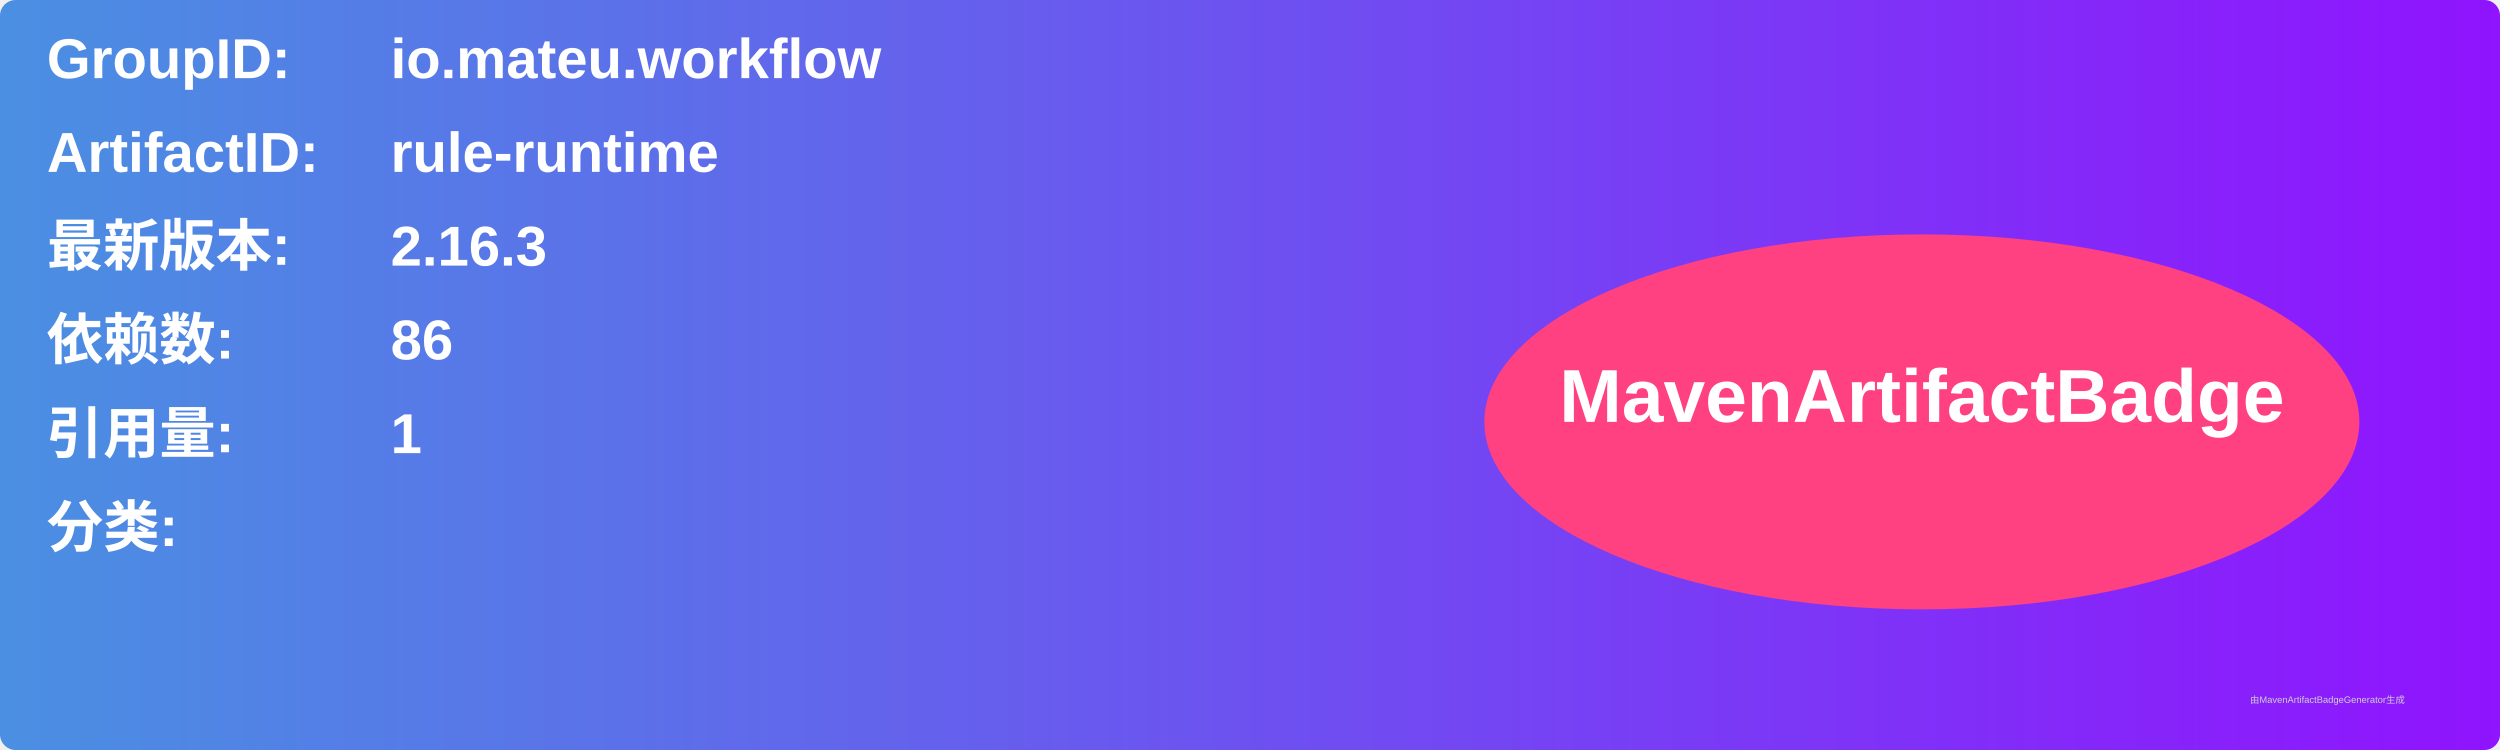
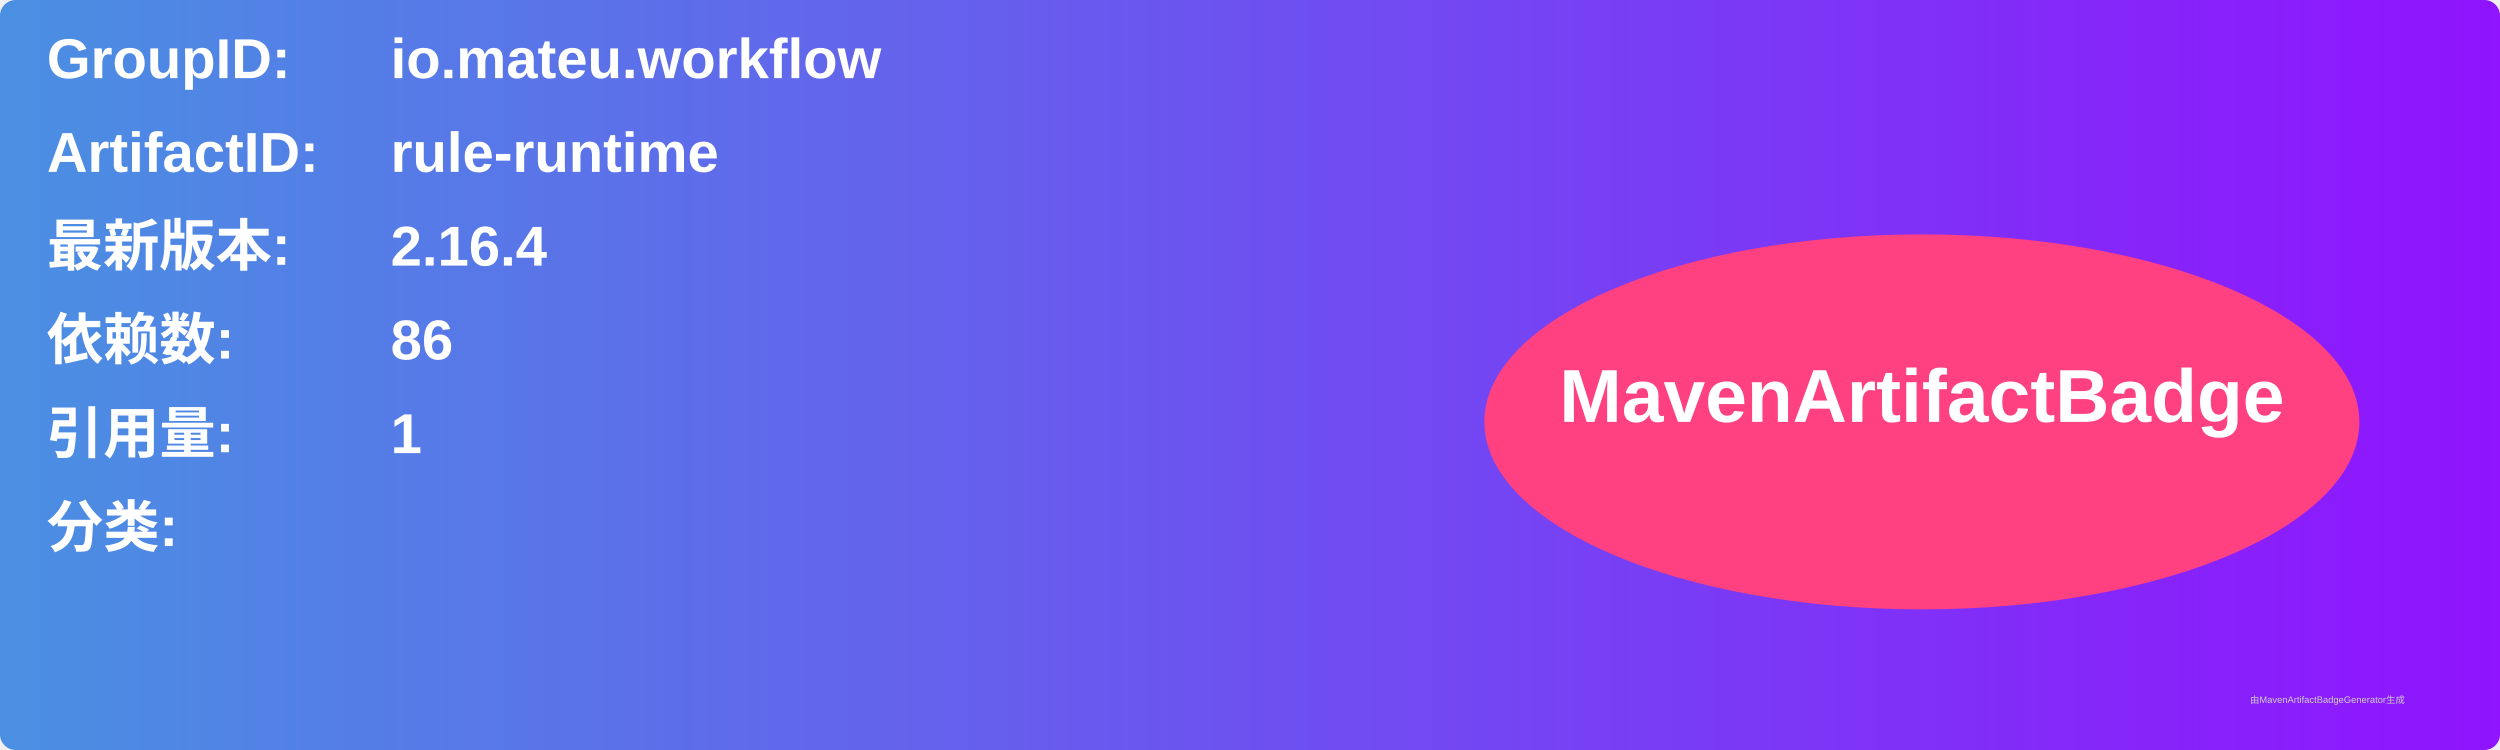
<svg xmlns="http://www.w3.org/2000/svg" width="800" height="240" viewBox="0 0 800 240">
  <linearGradient id="grad" x1="0%" y1="0%" x2="100%" y2="0%">
    <stop offset="0%" stop-color="#4a90e2" />
    <stop offset="100%" stop-color="#9013fe" />
  </linearGradient>
  <rect width="100%" height="100%" rx="5" ry="5" fill="url(#grad)" />
  <g transform="translate(15, 15)">
    <text x="0" y="10" font-family="Arial" font-size="18" fill="white" font-weight="bold" width="260">GroupID:</text>
    <text x="110" y="10" font-family="Arial" font-size="18" fill="white" font-weight="bold" width="460">io.mateu.workflow</text>
    <text x="0" y="40" font-family="Arial" font-size="18" fill="white" font-weight="bold" width="260">ArtifactID:</text>
    <text x="110" y="40" font-family="Arial" font-size="18" fill="white" font-weight="bold" width="460">rule-runtime</text>
    <text x="0" y="70" font-family="Arial" font-size="18" fill="white" font-weight="bold">最新版本:</text>
    <text x="110" y="70" font-family="Arial" font-size="18" fill="white" font-weight="bold">
-       <tspan font-weight="bold">2.16.3</tspan>
+       <tspan font-weight="bold">2.16.4</tspan>
    </text>
    <text x="0" y="100" font-family="Arial" font-size="18" fill="white" font-weight="bold">依赖数: </text>
    <text x="110" y="100" font-family="Arial" font-size="18" fill="white">
      <tspan font-weight="bold">86</tspan>
    </text>
    <text x="0" y="130" font-family="Arial" font-size="18" fill="white" font-weight="bold">引用量: </text>
    <text x="110" y="130" font-family="Arial" font-size="18" fill="white">
      <tspan font-weight="bold">1</tspan>
    </text>
    <text x="0" y="160" font-family="Arial" font-size="18" fill="white" font-weight="bold">分类:</text>
    <text x="10" y="190" font-family="Arial" font-size="10" fill="white">
      <tspan font-weight="bold" />
    </text>
    <ellipse cx="600" cy="120" rx="140" ry="60" fill="#ff4081" />
    <text x="600" y="120" text-anchor="middle" font-family="Arial" font-size="24" fill="white" font-weight="bold">MavenArtifactBadge</text>
  </g>
  <text x="720" y="225" font-family="Arial" font-size="3" fill="#d0d0d0">由MavenArtifactBadgeGenerator生成</text>
</svg>
